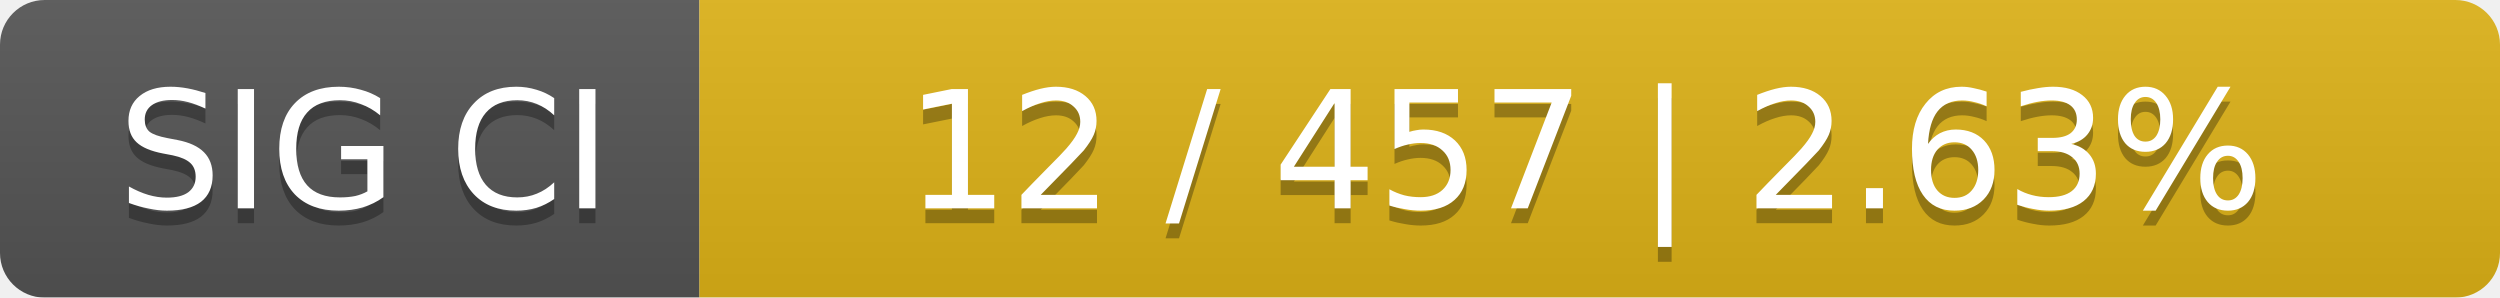
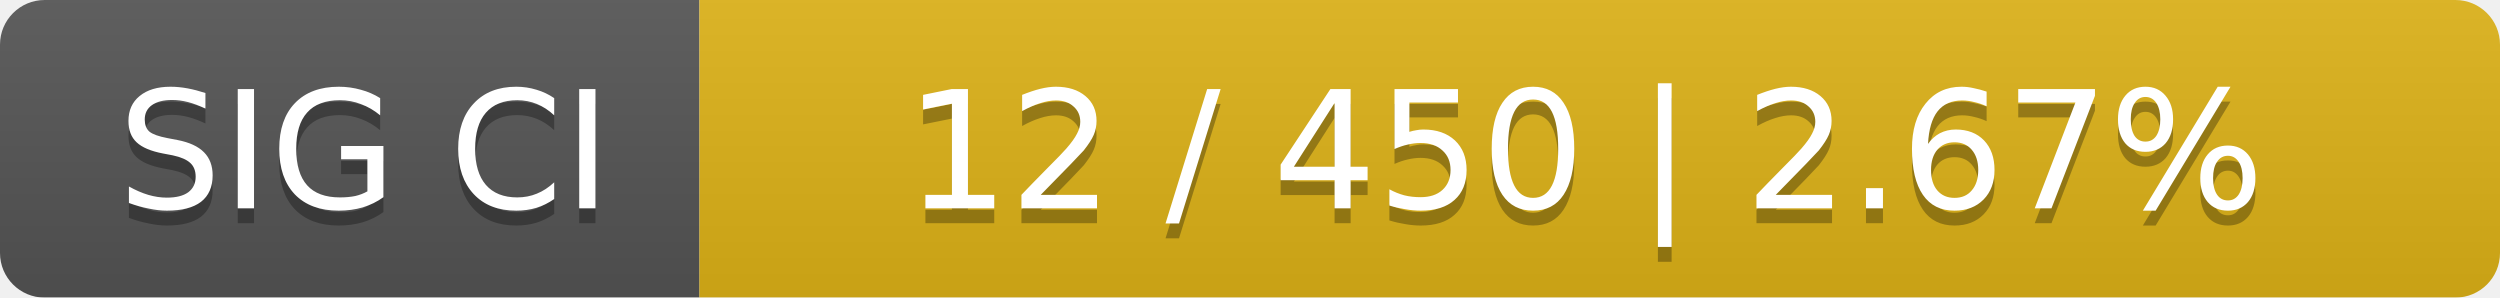
<svg xmlns="http://www.w3.org/2000/svg" width="168" height="20">
  <linearGradient id="smooth" x2="0" y2="100%">
    <stop offset="0" stop-color="#bbb" stop-opacity=".1" />
    <stop offset="1" stop-opacity=".1" />
  </linearGradient>
  <mask id="round">
    <rect width="168" height="20" rx="3" fill="#fff" />
  </mask>
  <g mask="url(#round)">
    <rect width="47" height="20" fill="#555" />
    <rect x="47" width="121" height="20" fill="#dfb317" />
    <rect width="168" height="20" fill="url(#smooth)" />
  </g>
  <g fill="#fff" text-anchor="middle" font-family="DejaVu Sans,Verdana,Geneva,sans-serif" font-size="11">
    <text x="24.5" y="15" fill="#010101" fill-opacity=".3">SIG CI</text>
    <text x="24.5" y="14">SIG CI</text>
-     <text x="106.5" y="15" fill="#010101" fill-opacity=".3">12 / 457    |    2.63%</text>
-     <text x="106.5" y="14">12 / 457    |    2.63%</text>
+     <text x="106.5" y="15" fill="#010101" fill-opacity=".3">12 / 450    |    2.67%</text>
+     <text x="106.5" y="14">12 / 450    |    2.67%</text>
  </g>
</svg>
